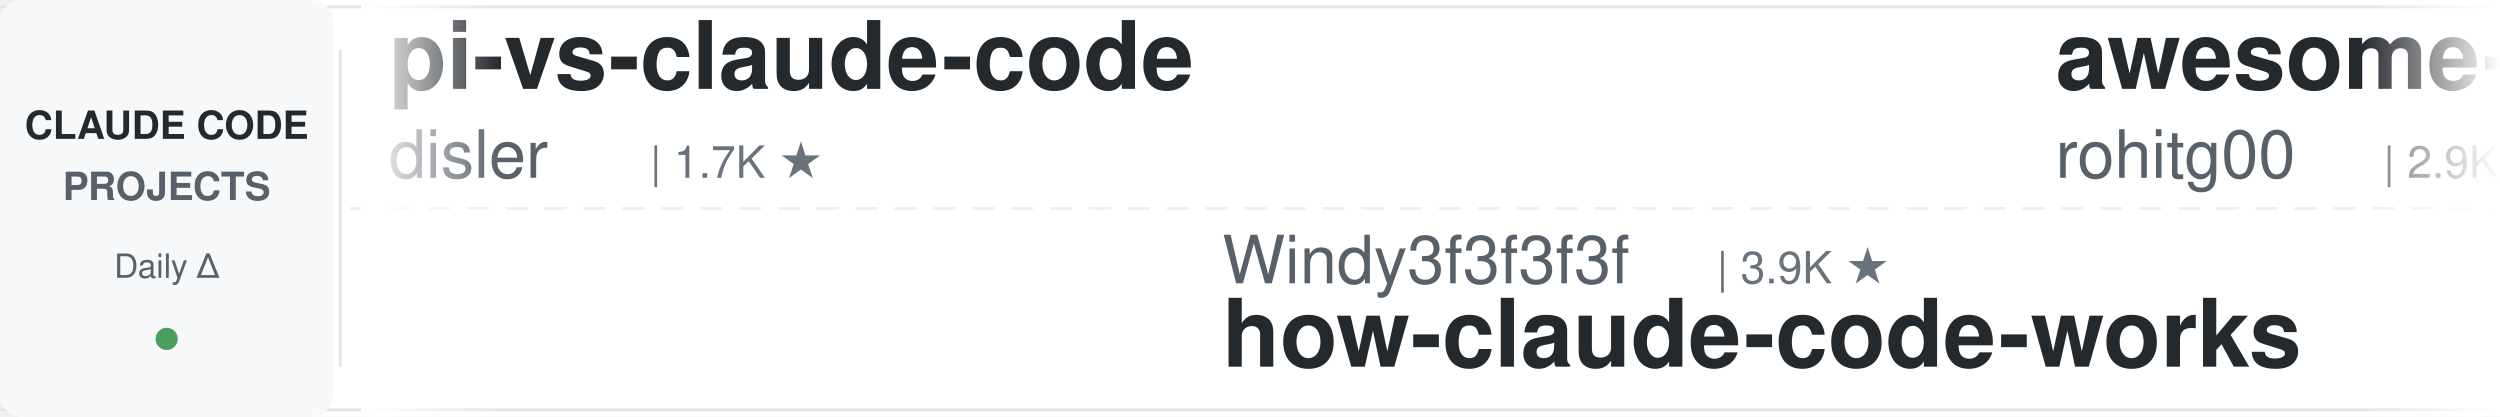
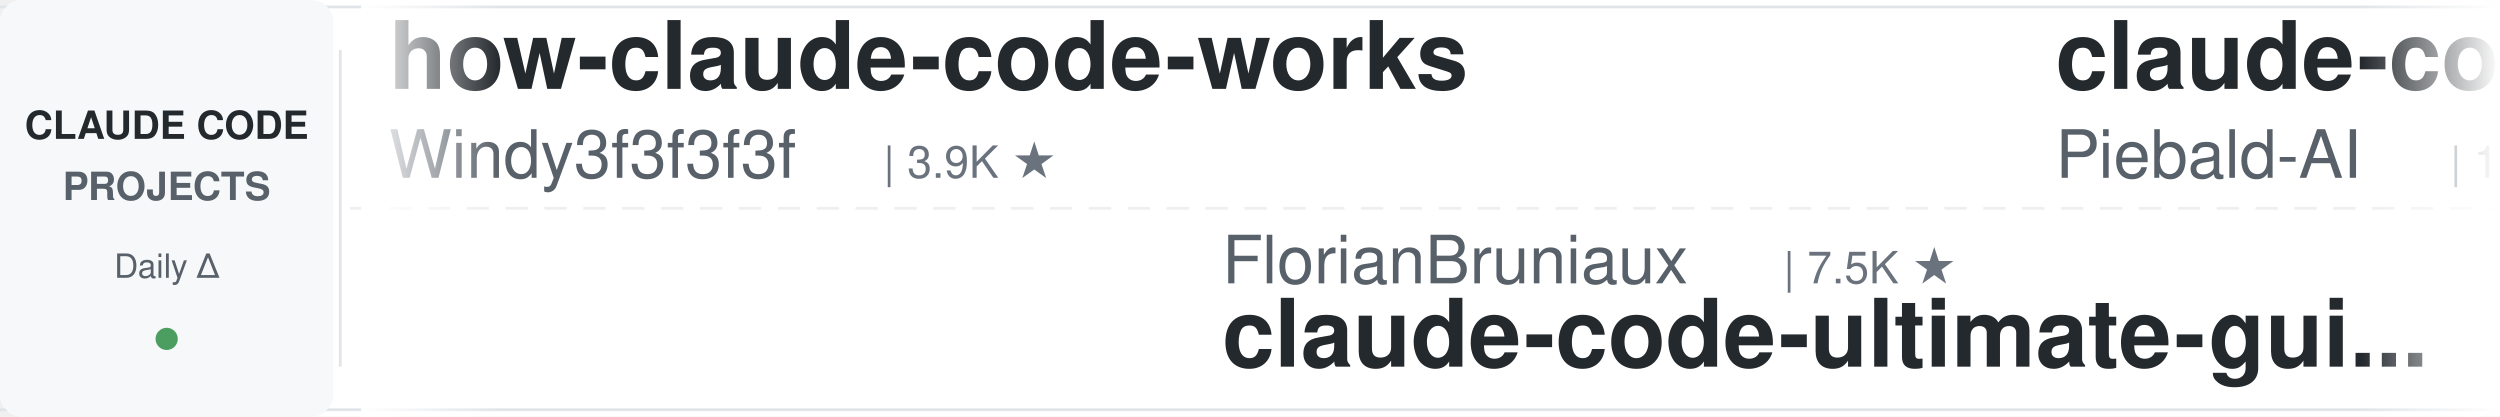
<svg xmlns="http://www.w3.org/2000/svg" width="900" height="150">
  <defs>
    <linearGradient id="leftFade" x1="0%" y1="0%" x2="100%" y2="0%">
      <stop offset="0%" style="stop-color:#ffffff;stop-opacity:1" />
      <stop offset="100%" style="stop-color:#ffffff;stop-opacity:0" />
    </linearGradient>
    <linearGradient id="rightFade" x1="0%" y1="0%" x2="100%" y2="0%">
      <stop offset="0%" style="stop-color:#ffffff;stop-opacity:0" />
      <stop offset="100%" style="stop-color:#ffffff;stop-opacity:1" />
    </linearGradient>
  </defs>
  <rect width="900" height="150" fill="#ffffff" rx="8" />
  <rect x="0" y="2" width="900" height="1" fill="#e1e4e8" />
  <rect x="0" y="147" width="900" height="1" fill="#e1e4e8" />
  <line x1="0" y1="75" x2="900" y2="75" stroke="#e1e4e8" stroke-width="1" stroke-dasharray="8 6" opacity="0.6" />
  <rect x="0" y="0" width="120" height="150" fill="#f6f8fa" rx="8" />
  <text x="60" y="50" font-family="-apple-system, BlinkMacSystemFont, 'Segoe UI', Helvetica, Arial, sans-serif" font-size="14" font-weight="600" fill="#24292e" text-anchor="middle">CLAUDE CODE</text>
  <text x="60" y="72" font-family="-apple-system, BlinkMacSystemFont, 'Segoe UI', Helvetica, Arial, sans-serif" font-size="14" font-weight="600" fill="#586069" text-anchor="middle">PROJECTS</text>
  <text x="60" y="100" font-family="-apple-system, BlinkMacSystemFont, 'Segoe UI', Helvetica, Arial, sans-serif" font-size="12" font-weight="500" fill="#586069" text-anchor="middle">Daily Δ</text>
  <circle cx="60" cy="122" r="4" fill="#22863a" opacity="0.8" />
  <rect x="122" y="18" width="1" height="114" fill="#e1e4e8" />
  <clipPath id="tickerClip">
    <rect x="130" y="0" width="770" height="150" />
  </clipPath>
  <g clip-path="url(#tickerClip)">
    <g id="tickerItems">
      <animateTransform attributeName="transform" attributeType="XML" type="translate" from="0 0" to="-3000 0" dur="54s" repeatCount="indefinite" />
      <g transform="translate(0, 0)">
-         <text x="140" y="32" font-family="-apple-system, BlinkMacSystemFont, 'Segoe UI', Helvetica, Arial, sans-serif" font-size="34" font-weight="600" fill="#24292e">pi-vs-claude-code</text>
-         <text x="140" y="64" font-family="-apple-system, BlinkMacSystemFont, 'Segoe UI', Helvetica, Arial, sans-serif" font-size="24" font-weight="400" fill="#586069">disler</text>
-         <text x="234" y="64" font-family="-apple-system, BlinkMacSystemFont, 'Segoe UI', Helvetica, Arial, sans-serif" font-size="16" font-weight="500" fill="#6a737d">| 1.7K ★</text>
+         <text x="140" y="32" font-family="-apple-system, BlinkMacSystemFont, 'Segoe UI', Helvetica, Arial, sans-serif" font-size="34" font-weight="600" fill="#24292e">how-claude-code-works</text>
+         <text x="140" y="64" font-family="-apple-system, BlinkMacSystemFont, 'Segoe UI', Helvetica, Arial, sans-serif" font-size="24" font-weight="400" fill="#586069">Windy3f3f3f3f</text>
+         <text x="318" y="64" font-family="-apple-system, BlinkMacSystemFont, 'Segoe UI', Helvetica, Arial, sans-serif" font-size="16" font-weight="500" fill="#6a737d">| 3.9K ★</text>
      </g>
      <g transform="translate(300, 0)">
-         <text x="140" y="102" font-family="-apple-system, BlinkMacSystemFont, 'Segoe UI', Helvetica, Arial, sans-serif" font-size="24" font-weight="400" fill="#586069">Windy3f3f3f3f</text>
-         <text x="318" y="102" font-family="-apple-system, BlinkMacSystemFont, 'Segoe UI', Helvetica, Arial, sans-serif" font-size="16" font-weight="500" fill="#6a737d">| 3.9K ★</text>
-         <text x="140" y="132" font-family="-apple-system, BlinkMacSystemFont, 'Segoe UI', Helvetica, Arial, sans-serif" font-size="34" font-weight="600" fill="#24292e">how-claude-code-works</text>
+         <text x="140" y="102" font-family="-apple-system, BlinkMacSystemFont, 'Segoe UI', Helvetica, Arial, sans-serif" font-size="24" font-weight="400" fill="#586069">FlorianBruniaux</text>
+         <text x="342" y="102" font-family="-apple-system, BlinkMacSystemFont, 'Segoe UI', Helvetica, Arial, sans-serif" font-size="16" font-weight="500" fill="#6a737d">| 7.5K ★</text>
+         <text x="140" y="132" font-family="-apple-system, BlinkMacSystemFont, 'Segoe UI', Helvetica, Arial, sans-serif" font-size="34" font-weight="600" fill="#24292e">claude-code-ultimate-gui...</text>
      </g>
      <g transform="translate(600, 0)">
-         <text x="140" y="32" font-family="-apple-system, BlinkMacSystemFont, 'Segoe UI', Helvetica, Arial, sans-serif" font-size="34" font-weight="600" fill="#24292e">awesome-claude-code-tool...</text>
-         <text x="140" y="64" font-family="-apple-system, BlinkMacSystemFont, 'Segoe UI', Helvetica, Arial, sans-serif" font-size="24" font-weight="400" fill="#586069">rohitg00</text>
-         <text x="258" y="64" font-family="-apple-system, BlinkMacSystemFont, 'Segoe UI', Helvetica, Arial, sans-serif" font-size="16" font-weight="500" fill="#6a737d">| 2.9K ★</text>
+         <text x="140" y="32" font-family="-apple-system, BlinkMacSystemFont, 'Segoe UI', Helvetica, Arial, sans-serif" font-size="34" font-weight="600" fill="#24292e">claude-code-system-promp...</text>
+         <text x="140" y="64" font-family="-apple-system, BlinkMacSystemFont, 'Segoe UI', Helvetica, Arial, sans-serif" font-size="24" font-weight="400" fill="#586069">Piebald-AI</text>
+         <text x="282" y="64" font-family="-apple-system, BlinkMacSystemFont, 'Segoe UI', Helvetica, Arial, sans-serif" font-size="16" font-weight="500" fill="#6a737d">| 13.2K ★</text>
      </g>
      <g transform="translate(900, 0)">
-         <text x="140" y="102" font-family="-apple-system, BlinkMacSystemFont, 'Segoe UI', Helvetica, Arial, sans-serif" font-size="24" font-weight="400" fill="#586069">nicedreamzapp</text>
-         <text x="318" y="102" font-family="-apple-system, BlinkMacSystemFont, 'Segoe UI', Helvetica, Arial, sans-serif" font-size="16" font-weight="500" fill="#6a737d">| 3.5K ★</text>
-         <text x="140" y="132" font-family="-apple-system, BlinkMacSystemFont, 'Segoe UI', Helvetica, Arial, sans-serif" font-size="34" font-weight="600" fill="#24292e">claude-code-local</text>
+         <text x="140" y="102" font-family="-apple-system, BlinkMacSystemFont, 'Segoe UI', Helvetica, Arial, sans-serif" font-size="24" font-weight="400" fill="#586069">ding113</text>
+         <text x="246" y="102" font-family="-apple-system, BlinkMacSystemFont, 'Segoe UI', Helvetica, Arial, sans-serif" font-size="16" font-weight="500" fill="#6a737d">| 3.4K ★</text>
+         <text x="140" y="132" font-family="-apple-system, BlinkMacSystemFont, 'Segoe UI', Helvetica, Arial, sans-serif" font-size="34" font-weight="600" fill="#24292e">claude-code-hub</text>
      </g>
      <g transform="translate(1200, 0)">
-         <text x="140" y="32" font-family="-apple-system, BlinkMacSystemFont, 'Segoe UI', Helvetica, Arial, sans-serif" font-size="34" font-weight="600" fill="#24292e">claude-code-source-build</text>
-         <text x="140" y="64" font-family="-apple-system, BlinkMacSystemFont, 'Segoe UI', Helvetica, Arial, sans-serif" font-size="24" font-weight="400" fill="#586069">andrew-kramer-inno</text>
-         <text x="378" y="64" font-family="-apple-system, BlinkMacSystemFont, 'Segoe UI', Helvetica, Arial, sans-serif" font-size="16" font-weight="500" fill="#6a737d">| 596 ★</text>
+         <text x="140" y="32" font-family="-apple-system, BlinkMacSystemFont, 'Segoe UI', Helvetica, Arial, sans-serif" font-size="34" font-weight="600" fill="#24292e">claude-code-security-rev...</text>
+         <text x="140" y="64" font-family="-apple-system, BlinkMacSystemFont, 'Segoe UI', Helvetica, Arial, sans-serif" font-size="24" font-weight="400" fill="#586069">anthropics</text>
+         <text x="282" y="64" font-family="-apple-system, BlinkMacSystemFont, 'Segoe UI', Helvetica, Arial, sans-serif" font-size="16" font-weight="500" fill="#6a737d">| 7.2K ★</text>
      </g>
      <g transform="translate(1500, 0)">
-         <text x="140" y="102" font-family="-apple-system, BlinkMacSystemFont, 'Segoe UI', Helvetica, Arial, sans-serif" font-size="24" font-weight="400" fill="#586069">overwirehq</text>
-         <text x="282" y="102" font-family="-apple-system, BlinkMacSystemFont, 'Segoe UI', Helvetica, Arial, sans-serif" font-size="16" font-weight="500" fill="#6a737d">| 2.8K ★</text>
-         <text x="140" y="132" font-family="-apple-system, BlinkMacSystemFont, 'Segoe UI', Helvetica, Arial, sans-serif" font-size="34" font-weight="600" fill="#24292e">claude-code-telegram</text>
+         <text x="140" y="102" font-family="-apple-system, BlinkMacSystemFont, 'Segoe UI', Helvetica, Arial, sans-serif" font-size="24" font-weight="400" fill="#586069">Yeachan-Heo</text>
+         <text x="294" y="102" font-family="-apple-system, BlinkMacSystemFont, 'Segoe UI', Helvetica, Arial, sans-serif" font-size="16" font-weight="500" fill="#6a737d">| 41.1K ★</text>
+         <text x="140" y="132" font-family="-apple-system, BlinkMacSystemFont, 'Segoe UI', Helvetica, Arial, sans-serif" font-size="34" font-weight="600" fill="#24292e">oh-my-claudecode</text>
      </g>
      <g transform="translate(1800, 0)">
-         <text x="140" y="32" font-family="-apple-system, BlinkMacSystemFont, 'Segoe UI', Helvetica, Arial, sans-serif" font-size="34" font-weight="600" fill="#24292e">claude-code-templates</text>
-         <text x="140" y="64" font-family="-apple-system, BlinkMacSystemFont, 'Segoe UI', Helvetica, Arial, sans-serif" font-size="24" font-weight="400" fill="#586069">davila7</text>
-         <text x="246" y="64" font-family="-apple-system, BlinkMacSystemFont, 'Segoe UI', Helvetica, Arial, sans-serif" font-size="16" font-weight="500" fill="#6a737d">| 34.2K ★</text>
+         <text x="140" y="32" font-family="-apple-system, BlinkMacSystemFont, 'Segoe UI', Helvetica, Arial, sans-serif" font-size="34" font-weight="600" fill="#24292e">claude-code-cli</text>
+         <text x="140" y="64" font-family="-apple-system, BlinkMacSystemFont, 'Segoe UI', Helvetica, Arial, sans-serif" font-size="24" font-weight="400" fill="#586069">huangserva</text>
+         <text x="282" y="64" font-family="-apple-system, BlinkMacSystemFont, 'Segoe UI', Helvetica, Arial, sans-serif" font-size="16" font-weight="500" fill="#6a737d">| 635 ★</text>
      </g>
      <g transform="translate(2100, 0)">
-         <text x="140" y="102" font-family="-apple-system, BlinkMacSystemFont, 'Segoe UI', Helvetica, Arial, sans-serif" font-size="24" font-weight="400" fill="#586069">oboard</text>
-         <text x="234" y="102" font-family="-apple-system, BlinkMacSystemFont, 'Segoe UI', Helvetica, Arial, sans-serif" font-size="16" font-weight="500" fill="#6a737d">| 3.3K ★</text>
-         <text x="140" y="132" font-family="-apple-system, BlinkMacSystemFont, 'Segoe UI', Helvetica, Arial, sans-serif" font-size="34" font-weight="600" fill="#24292e">claude-code-rev</text>
+         <text x="140" y="102" font-family="-apple-system, BlinkMacSystemFont, 'Segoe UI', Helvetica, Arial, sans-serif" font-size="24" font-weight="400" fill="#586069">lorryjovens-hub</text>
+         <text x="342" y="102" font-family="-apple-system, BlinkMacSystemFont, 'Segoe UI', Helvetica, Arial, sans-serif" font-size="16" font-weight="500" fill="#6a737d">| 1.7K ★</text>
+         <text x="140" y="132" font-family="-apple-system, BlinkMacSystemFont, 'Segoe UI', Helvetica, Arial, sans-serif" font-size="34" font-weight="600" fill="#24292e">claude-code-rust</text>
      </g>
      <g transform="translate(2400, 0)">
-         <text x="140" y="32" font-family="-apple-system, BlinkMacSystemFont, 'Segoe UI', Helvetica, Arial, sans-serif" font-size="34" font-weight="600" fill="#24292e">awesome-claude-code-suba...</text>
-         <text x="140" y="64" font-family="-apple-system, BlinkMacSystemFont, 'Segoe UI', Helvetica, Arial, sans-serif" font-size="24" font-weight="400" fill="#586069">VoltAgent</text>
-         <text x="270" y="64" font-family="-apple-system, BlinkMacSystemFont, 'Segoe UI', Helvetica, Arial, sans-serif" font-size="16" font-weight="500" fill="#6a737d">| 26.8K ★</text>
+         <text x="140" y="32" font-family="-apple-system, BlinkMacSystemFont, 'Segoe UI', Helvetica, Arial, sans-serif" font-size="34" font-weight="600" fill="#24292e">awesome-claude-code</text>
+         <text x="140" y="64" font-family="-apple-system, BlinkMacSystemFont, 'Segoe UI', Helvetica, Arial, sans-serif" font-size="24" font-weight="400" fill="#586069">jqueryscript</text>
+         <text x="306" y="64" font-family="-apple-system, BlinkMacSystemFont, 'Segoe UI', Helvetica, Arial, sans-serif" font-size="16" font-weight="500" fill="#6a737d">| 558 ★</text>
      </g>
      <g transform="translate(2700, 0)">
-         <text x="140" y="102" font-family="-apple-system, BlinkMacSystemFont, 'Segoe UI', Helvetica, Arial, sans-serif" font-size="24" font-weight="400" fill="#586069">AprilNEA</text>
-         <text x="258" y="102" font-family="-apple-system, BlinkMacSystemFont, 'Segoe UI', Helvetica, Arial, sans-serif" font-size="16" font-weight="500" fill="#6a737d">| 393 ★</text>
-         <text x="140" y="132" font-family="-apple-system, BlinkMacSystemFont, 'Segoe UI', Helvetica, Arial, sans-serif" font-size="34" font-weight="600" fill="#24292e">claude-code-source</text>
+         <text x="140" y="102" font-family="-apple-system, BlinkMacSystemFont, 'Segoe UI', Helvetica, Arial, sans-serif" font-size="24" font-weight="400" fill="#586069">simonw</text>
+         <text x="234" y="102" font-family="-apple-system, BlinkMacSystemFont, 'Segoe UI', Helvetica, Arial, sans-serif" font-size="16" font-weight="500" fill="#6a737d">| 1.7K ★</text>
+         <text x="140" y="132" font-family="-apple-system, BlinkMacSystemFont, 'Segoe UI', Helvetica, Arial, sans-serif" font-size="34" font-weight="600" fill="#24292e">claude-code-transcripts</text>
      </g>
      <g transform="translate(3000, 0)">
-         <text x="140" y="32" font-family="-apple-system, BlinkMacSystemFont, 'Segoe UI', Helvetica, Arial, sans-serif" font-size="34" font-weight="600" fill="#24292e">pi-vs-claude-code</text>
-         <text x="140" y="64" font-family="-apple-system, BlinkMacSystemFont, 'Segoe UI', Helvetica, Arial, sans-serif" font-size="24" font-weight="400" fill="#586069">disler</text>
-         <text x="234" y="64" font-family="-apple-system, BlinkMacSystemFont, 'Segoe UI', Helvetica, Arial, sans-serif" font-size="16" font-weight="500" fill="#6a737d">| 1.7K ★</text>
+         <text x="140" y="32" font-family="-apple-system, BlinkMacSystemFont, 'Segoe UI', Helvetica, Arial, sans-serif" font-size="34" font-weight="600" fill="#24292e">how-claude-code-works</text>
+         <text x="140" y="64" font-family="-apple-system, BlinkMacSystemFont, 'Segoe UI', Helvetica, Arial, sans-serif" font-size="24" font-weight="400" fill="#586069">Windy3f3f3f3f</text>
+         <text x="318" y="64" font-family="-apple-system, BlinkMacSystemFont, 'Segoe UI', Helvetica, Arial, sans-serif" font-size="16" font-weight="500" fill="#6a737d">| 3.9K ★</text>
      </g>
      <g transform="translate(3300, 0)">
-         <text x="140" y="102" font-family="-apple-system, BlinkMacSystemFont, 'Segoe UI', Helvetica, Arial, sans-serif" font-size="24" font-weight="400" fill="#586069">Windy3f3f3f3f</text>
-         <text x="318" y="102" font-family="-apple-system, BlinkMacSystemFont, 'Segoe UI', Helvetica, Arial, sans-serif" font-size="16" font-weight="500" fill="#6a737d">| 3.9K ★</text>
-         <text x="140" y="132" font-family="-apple-system, BlinkMacSystemFont, 'Segoe UI', Helvetica, Arial, sans-serif" font-size="34" font-weight="600" fill="#24292e">how-claude-code-works</text>
+         <text x="140" y="102" font-family="-apple-system, BlinkMacSystemFont, 'Segoe UI', Helvetica, Arial, sans-serif" font-size="24" font-weight="400" fill="#586069">FlorianBruniaux</text>
+         <text x="342" y="102" font-family="-apple-system, BlinkMacSystemFont, 'Segoe UI', Helvetica, Arial, sans-serif" font-size="16" font-weight="500" fill="#6a737d">| 7.5K ★</text>
+         <text x="140" y="132" font-family="-apple-system, BlinkMacSystemFont, 'Segoe UI', Helvetica, Arial, sans-serif" font-size="34" font-weight="600" fill="#24292e">claude-code-ultimate-gui...</text>
      </g>
      <g transform="translate(3600, 0)">
-         <text x="140" y="32" font-family="-apple-system, BlinkMacSystemFont, 'Segoe UI', Helvetica, Arial, sans-serif" font-size="34" font-weight="600" fill="#24292e">awesome-claude-code-tool...</text>
-         <text x="140" y="64" font-family="-apple-system, BlinkMacSystemFont, 'Segoe UI', Helvetica, Arial, sans-serif" font-size="24" font-weight="400" fill="#586069">rohitg00</text>
-         <text x="258" y="64" font-family="-apple-system, BlinkMacSystemFont, 'Segoe UI', Helvetica, Arial, sans-serif" font-size="16" font-weight="500" fill="#6a737d">| 2.9K ★</text>
+         <text x="140" y="32" font-family="-apple-system, BlinkMacSystemFont, 'Segoe UI', Helvetica, Arial, sans-serif" font-size="34" font-weight="600" fill="#24292e">claude-code-system-promp...</text>
+         <text x="140" y="64" font-family="-apple-system, BlinkMacSystemFont, 'Segoe UI', Helvetica, Arial, sans-serif" font-size="24" font-weight="400" fill="#586069">Piebald-AI</text>
+         <text x="282" y="64" font-family="-apple-system, BlinkMacSystemFont, 'Segoe UI', Helvetica, Arial, sans-serif" font-size="16" font-weight="500" fill="#6a737d">| 13.2K ★</text>
      </g>
      <g transform="translate(3900, 0)">
-         <text x="140" y="102" font-family="-apple-system, BlinkMacSystemFont, 'Segoe UI', Helvetica, Arial, sans-serif" font-size="24" font-weight="400" fill="#586069">nicedreamzapp</text>
-         <text x="318" y="102" font-family="-apple-system, BlinkMacSystemFont, 'Segoe UI', Helvetica, Arial, sans-serif" font-size="16" font-weight="500" fill="#6a737d">| 3.5K ★</text>
-         <text x="140" y="132" font-family="-apple-system, BlinkMacSystemFont, 'Segoe UI', Helvetica, Arial, sans-serif" font-size="34" font-weight="600" fill="#24292e">claude-code-local</text>
+         <text x="140" y="102" font-family="-apple-system, BlinkMacSystemFont, 'Segoe UI', Helvetica, Arial, sans-serif" font-size="24" font-weight="400" fill="#586069">ding113</text>
+         <text x="246" y="102" font-family="-apple-system, BlinkMacSystemFont, 'Segoe UI', Helvetica, Arial, sans-serif" font-size="16" font-weight="500" fill="#6a737d">| 3.4K ★</text>
+         <text x="140" y="132" font-family="-apple-system, BlinkMacSystemFont, 'Segoe UI', Helvetica, Arial, sans-serif" font-size="34" font-weight="600" fill="#24292e">claude-code-hub</text>
      </g>
    </g>
  </g>
  <rect x="130" y="0" width="50" height="150" fill="url(#leftFade)" />
  <rect x="850" y="0" width="50" height="150" fill="url(#rightFade)" />
</svg>
